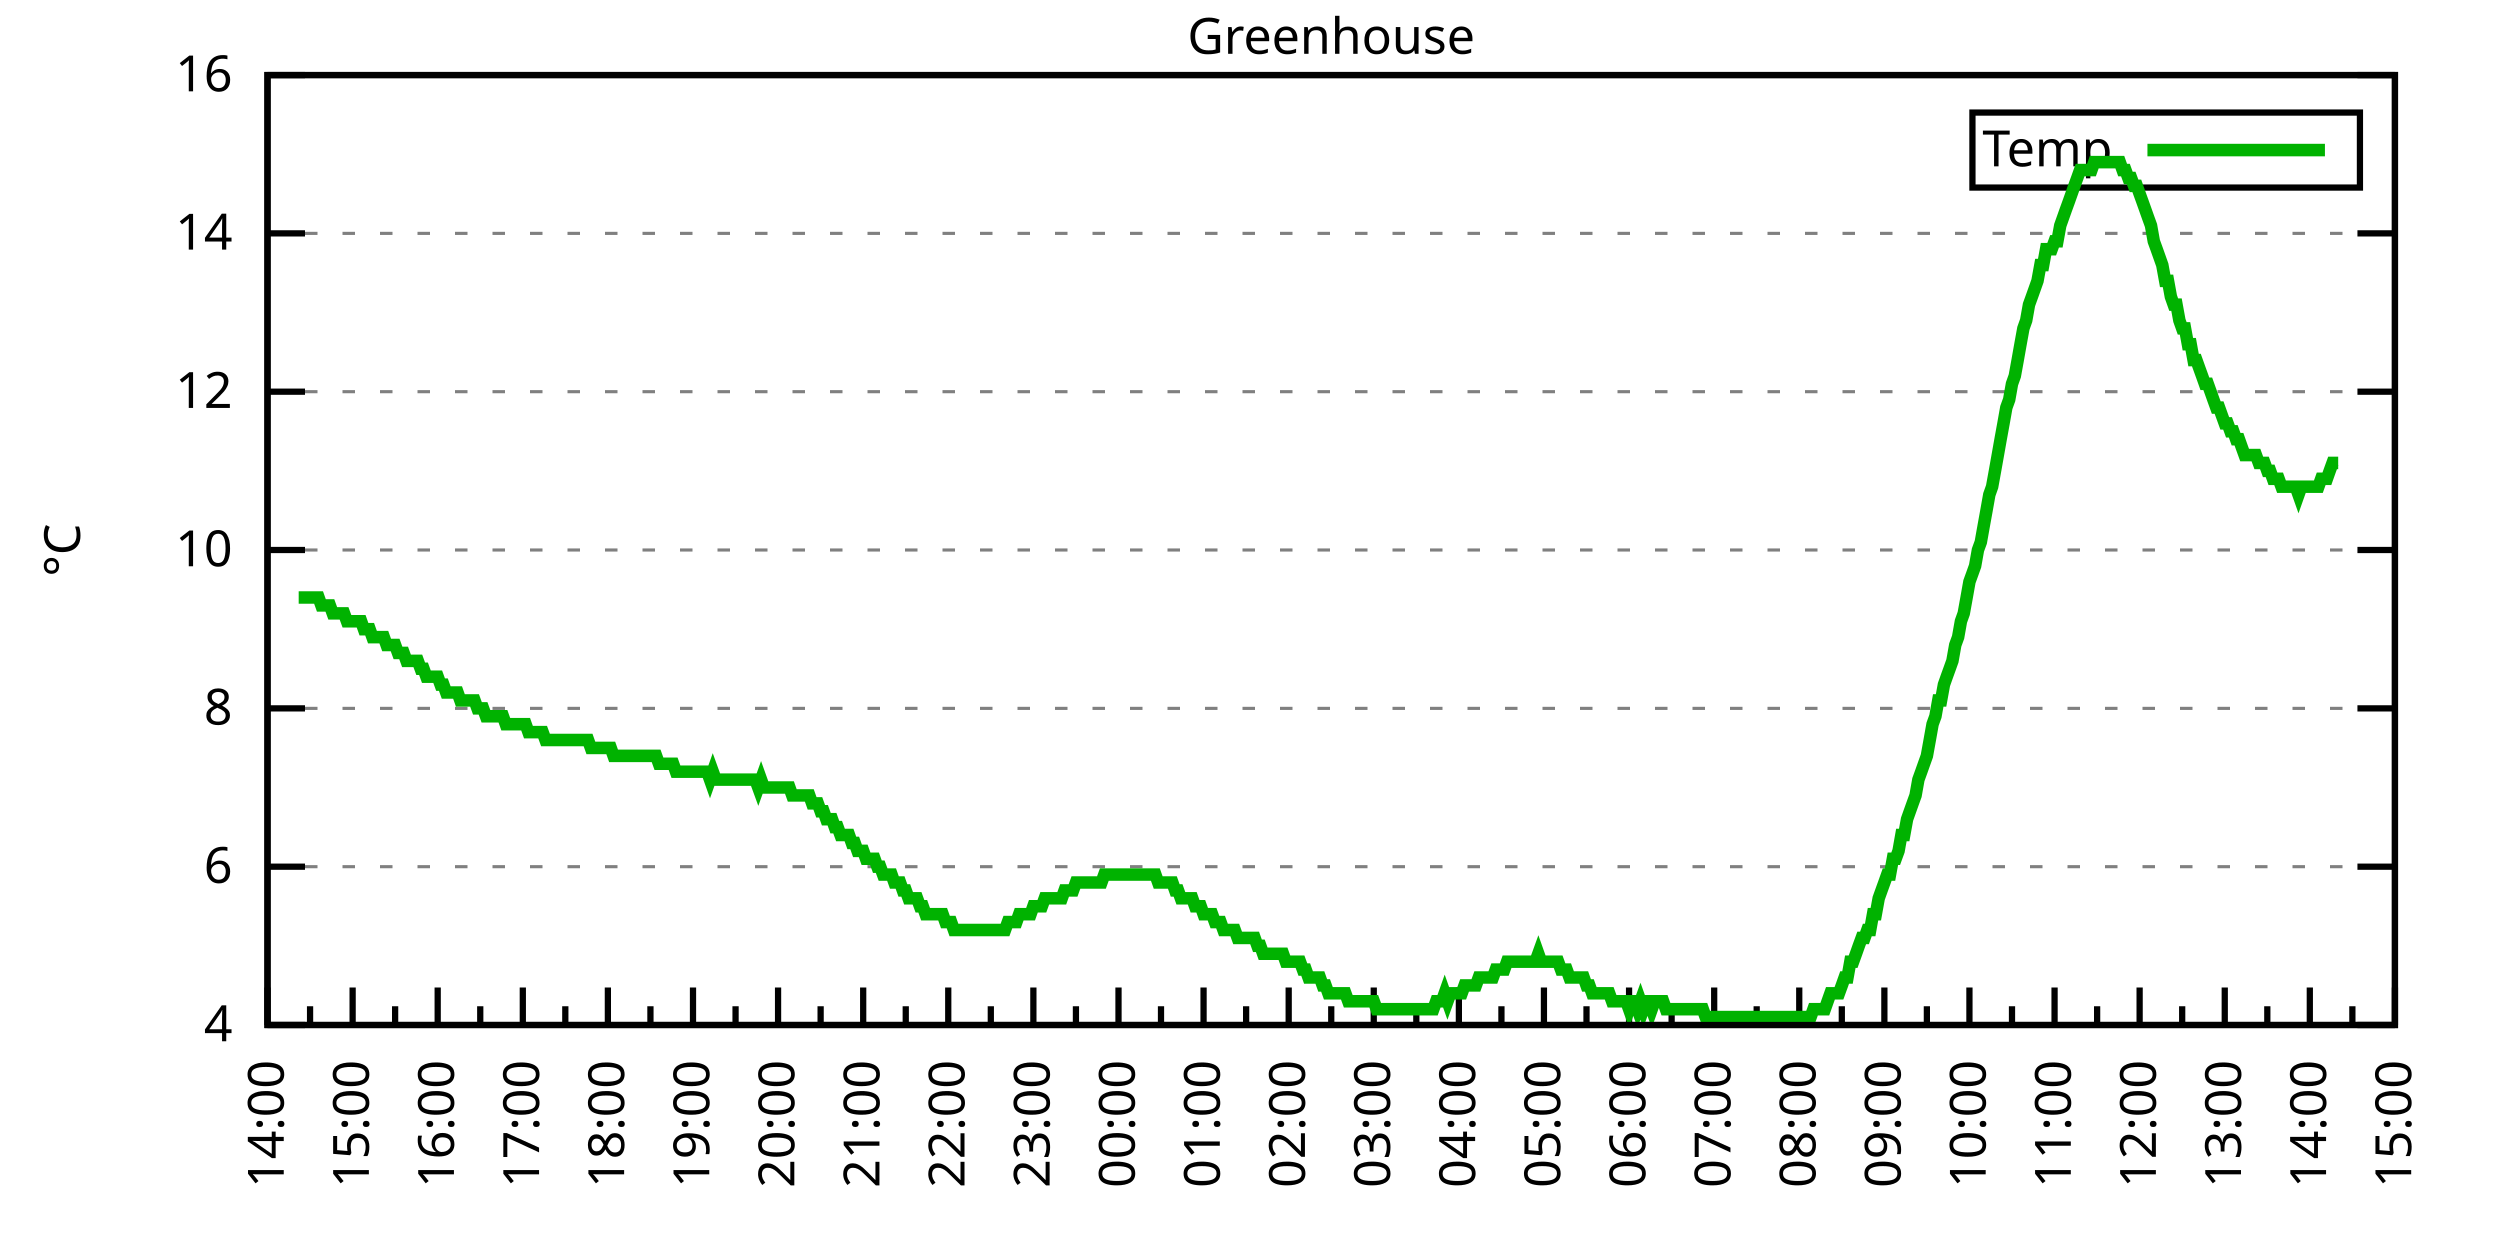
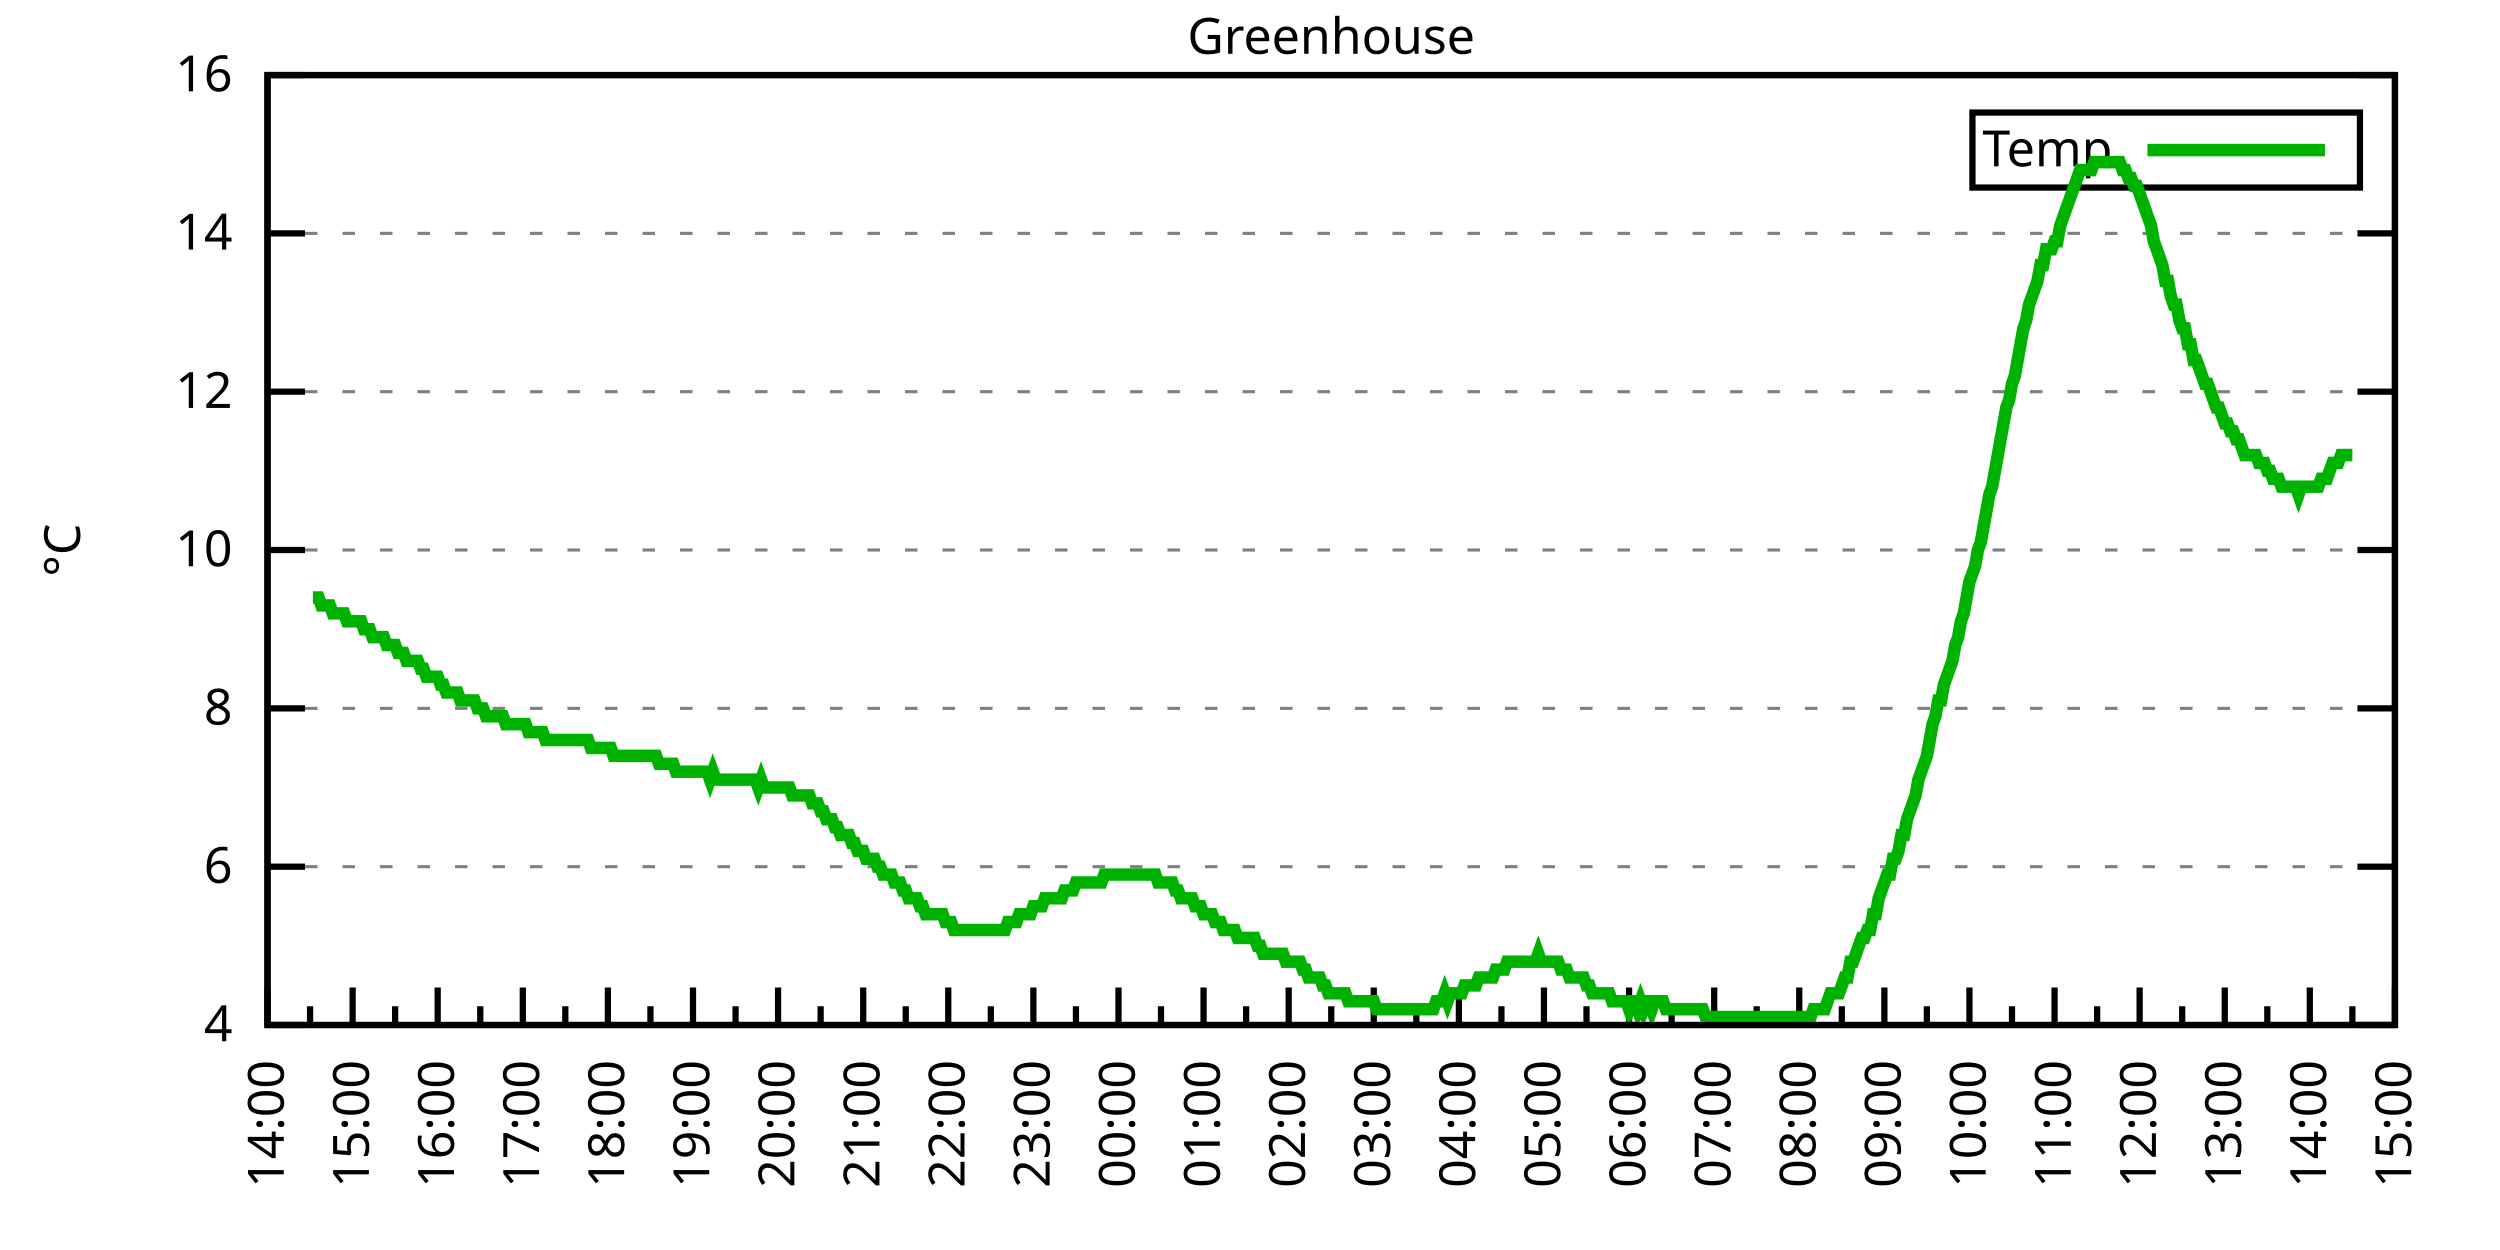
<svg xmlns="http://www.w3.org/2000/svg" xmlns:xlink="http://www.w3.org/1999/xlink" width="400" height="200" viewBox="0 0 400 200">
  <g id="gnuplot_canvas">
    <rect x="0" y="0" width="400" height="200" fill="none" />
    <defs>
      <circle id="gpDot" r="0.5" stroke-width="0.5" stroke="currentColor" />
      <path id="gpPt0" stroke-width="0.333" stroke="currentColor" d="M-1,0 h2 M0,-1 v2" />
      <path id="gpPt1" stroke-width="0.333" stroke="currentColor" d="M-1,-1 L1,1 M1,-1 L-1,1" />
      <path id="gpPt2" stroke-width="0.333" stroke="currentColor" d="M-1,0 L1,0 M0,-1 L0,1 M-1,-1 L1,1 M-1,1 L1,-1" />
      <rect id="gpPt3" stroke-width="0.333" stroke="currentColor" x="-1" y="-1" width="2" height="2" />
      <rect id="gpPt4" stroke-width="0.333" stroke="currentColor" fill="currentColor" x="-1" y="-1" width="2" height="2" />
      <circle id="gpPt5" stroke-width="0.333" stroke="currentColor" cx="0" cy="0" r="1" />
      <use xlink:href="#gpPt5" id="gpPt6" fill="currentColor" stroke="none" />
      <path id="gpPt7" stroke-width="0.333" stroke="currentColor" d="M0,-1.33 L-1.33,0.67 L1.33,0.67 z" />
      <use xlink:href="#gpPt7" id="gpPt8" fill="currentColor" stroke="none" />
      <use xlink:href="#gpPt7" id="gpPt9" stroke="currentColor" transform="rotate(180)" />
      <use xlink:href="#gpPt9" id="gpPt10" fill="currentColor" stroke="none" />
      <use xlink:href="#gpPt3" id="gpPt11" stroke="currentColor" transform="rotate(45)" />
      <use xlink:href="#gpPt11" id="gpPt12" fill="currentColor" stroke="none" />
      <path id="gpPt13" stroke-width="0.333" stroke="currentColor" d="M0,1.330 L1.265,0.411 L0.782,-1.067 L-0.782,-1.076 L-1.265,0.411 z" />
      <use xlink:href="#gpPt13" id="gpPt14" fill="currentColor" stroke="none" />
      <filter id="textbox" filterUnits="objectBoundingBox" x="0" y="0" height="1" width="1">
        <feFlood flood-color="white" flood-opacity="1" result="bgnd" />
        <feComposite in="SourceGraphic" in2="bgnd" operator="atop" />
      </filter>
      <filter id="greybox" filterUnits="objectBoundingBox" x="0" y="0" height="1" width="1">
        <feFlood flood-color="lightgrey" flood-opacity="1" result="grey" />
        <feComposite in="SourceGraphic" in2="grey" operator="atop" />
      </filter>
    </defs>
    <g fill="none" color="white" stroke="currentColor" stroke-width="1.00" stroke-linecap="butt" stroke-linejoin="miter">
</g>
    <g fill="none" color="black" stroke="currentColor" stroke-width="1.00" stroke-linecap="butt" stroke-linejoin="miter">
      <g stroke="none" shape-rendering="crispEdges">
        <polygon fill="rgb(255, 255, 255)" points="42.80,164.00 383.18,164.00 383.18,12.02 42.80,12.02 " />
      </g>
    </g>
    <g fill="none" color="black" stroke="currentColor" stroke-width="1.00" stroke-linecap="butt" stroke-linejoin="miter">
</g>
    <g fill="none" color="black" stroke="black" stroke-width="0.50" stroke-linecap="butt" stroke-linejoin="miter">
</g>
    <g fill="none" color="gray" stroke="currentColor" stroke-width="0.50" stroke-linecap="butt" stroke-linejoin="miter">
      <path stroke="gray" stroke-dasharray="2,4" class="gridline" d="M42.80,164.00 L383.19,164.00  " />
    </g>
    <g fill="none" color="gray" stroke="gray" stroke-width="1.00" stroke-linecap="butt" stroke-linejoin="miter">
</g>
    <g fill="none" color="black" stroke="currentColor" stroke-width="1.00" stroke-linecap="butt" stroke-linejoin="miter">
      <path stroke="black" d="M42.80,164.00 L48.80,164.00 M383.19,164.00 L377.19,164.00  " />
      <g transform="translate(37.20,166.60)" stroke="none" fill="black" font-family="Sans" font-size="8.00" text-anchor="end">
        <text>
          <tspan font-family="Sans"> 4</tspan>
        </text>
      </g>
    </g>
    <g fill="none" color="black" stroke="currentColor" stroke-width="1.00" stroke-linecap="butt" stroke-linejoin="miter">
</g>
    <g fill="none" color="black" stroke="black" stroke-width="0.50" stroke-linecap="butt" stroke-linejoin="miter">
</g>
    <g fill="none" color="gray" stroke="currentColor" stroke-width="0.50" stroke-linecap="butt" stroke-linejoin="miter">
      <path stroke="gray" stroke-dasharray="2,4" class="gridline" d="M42.80,138.67 L383.19,138.67  " />
    </g>
    <g fill="none" color="gray" stroke="gray" stroke-width="1.00" stroke-linecap="butt" stroke-linejoin="miter">
</g>
    <g fill="none" color="black" stroke="currentColor" stroke-width="1.00" stroke-linecap="butt" stroke-linejoin="miter">
      <path stroke="black" d="M42.80,138.67 L48.80,138.67 M383.19,138.67 L377.19,138.67  " />
      <g transform="translate(37.20,141.27)" stroke="none" fill="black" font-family="Sans" font-size="8.00" text-anchor="end">
        <text>
          <tspan font-family="Sans"> 6</tspan>
        </text>
      </g>
    </g>
    <g fill="none" color="black" stroke="currentColor" stroke-width="1.00" stroke-linecap="butt" stroke-linejoin="miter">
</g>
    <g fill="none" color="black" stroke="black" stroke-width="0.50" stroke-linecap="butt" stroke-linejoin="miter">
</g>
    <g fill="none" color="gray" stroke="currentColor" stroke-width="0.50" stroke-linecap="butt" stroke-linejoin="miter">
      <path stroke="gray" stroke-dasharray="2,4" class="gridline" d="M42.80,113.34 L383.19,113.34  " />
    </g>
    <g fill="none" color="gray" stroke="gray" stroke-width="1.00" stroke-linecap="butt" stroke-linejoin="miter">
</g>
    <g fill="none" color="black" stroke="currentColor" stroke-width="1.00" stroke-linecap="butt" stroke-linejoin="miter">
      <path stroke="black" d="M42.80,113.34 L48.80,113.34 M383.19,113.34 L377.19,113.34  " />
      <g transform="translate(37.20,115.94)" stroke="none" fill="black" font-family="Sans" font-size="8.00" text-anchor="end">
        <text>
          <tspan font-family="Sans"> 8</tspan>
        </text>
      </g>
    </g>
    <g fill="none" color="black" stroke="currentColor" stroke-width="1.00" stroke-linecap="butt" stroke-linejoin="miter">
</g>
    <g fill="none" color="black" stroke="black" stroke-width="0.50" stroke-linecap="butt" stroke-linejoin="miter">
</g>
    <g fill="none" color="gray" stroke="currentColor" stroke-width="0.50" stroke-linecap="butt" stroke-linejoin="miter">
      <path stroke="gray" stroke-dasharray="2,4" class="gridline" d="M42.80,88.00 L383.19,88.00  " />
    </g>
    <g fill="none" color="gray" stroke="gray" stroke-width="1.00" stroke-linecap="butt" stroke-linejoin="miter">
</g>
    <g fill="none" color="black" stroke="currentColor" stroke-width="1.00" stroke-linecap="butt" stroke-linejoin="miter">
      <path stroke="black" d="M42.80,88.00 L48.80,88.00 M383.19,88.00 L377.19,88.00  " />
      <g transform="translate(37.20,90.60)" stroke="none" fill="black" font-family="Sans" font-size="8.00" text-anchor="end">
        <text>
          <tspan font-family="Sans"> 10</tspan>
        </text>
      </g>
    </g>
    <g fill="none" color="black" stroke="currentColor" stroke-width="1.00" stroke-linecap="butt" stroke-linejoin="miter">
</g>
    <g fill="none" color="black" stroke="black" stroke-width="0.50" stroke-linecap="butt" stroke-linejoin="miter">
</g>
    <g fill="none" color="gray" stroke="currentColor" stroke-width="0.50" stroke-linecap="butt" stroke-linejoin="miter">
      <path stroke="gray" stroke-dasharray="2,4" class="gridline" d="M42.80,62.67 L383.19,62.67  " />
    </g>
    <g fill="none" color="gray" stroke="gray" stroke-width="1.00" stroke-linecap="butt" stroke-linejoin="miter">
</g>
    <g fill="none" color="black" stroke="currentColor" stroke-width="1.00" stroke-linecap="butt" stroke-linejoin="miter">
      <path stroke="black" d="M42.80,62.67 L48.80,62.67 M383.19,62.67 L377.19,62.67  " />
      <g transform="translate(37.20,65.27)" stroke="none" fill="black" font-family="Sans" font-size="8.00" text-anchor="end">
        <text>
          <tspan font-family="Sans"> 12</tspan>
        </text>
      </g>
    </g>
    <g fill="none" color="black" stroke="currentColor" stroke-width="1.00" stroke-linecap="butt" stroke-linejoin="miter">
</g>
    <g fill="none" color="black" stroke="black" stroke-width="0.50" stroke-linecap="butt" stroke-linejoin="miter">
</g>
    <g fill="none" color="gray" stroke="currentColor" stroke-width="0.50" stroke-linecap="butt" stroke-linejoin="miter">
      <path stroke="gray" stroke-dasharray="2,4" class="gridline" d="M42.80,37.34 L383.19,37.34  " />
    </g>
    <g fill="none" color="gray" stroke="gray" stroke-width="1.00" stroke-linecap="butt" stroke-linejoin="miter">
</g>
    <g fill="none" color="black" stroke="currentColor" stroke-width="1.00" stroke-linecap="butt" stroke-linejoin="miter">
      <path stroke="black" d="M42.80,37.34 L48.80,37.34 M383.19,37.34 L377.19,37.34  " />
      <g transform="translate(37.20,39.94)" stroke="none" fill="black" font-family="Sans" font-size="8.00" text-anchor="end">
        <text>
          <tspan font-family="Sans"> 14</tspan>
        </text>
      </g>
    </g>
    <g fill="none" color="black" stroke="currentColor" stroke-width="1.00" stroke-linecap="butt" stroke-linejoin="miter">
</g>
    <g fill="none" color="black" stroke="black" stroke-width="0.50" stroke-linecap="butt" stroke-linejoin="miter">
</g>
    <g fill="none" color="gray" stroke="currentColor" stroke-width="0.50" stroke-linecap="butt" stroke-linejoin="miter">
      <path stroke="gray" stroke-dasharray="2,4" class="gridline" d="M42.80,12.01 L383.19,12.01  " />
    </g>
    <g fill="none" color="gray" stroke="gray" stroke-width="1.00" stroke-linecap="butt" stroke-linejoin="miter">
</g>
    <g fill="none" color="black" stroke="currentColor" stroke-width="1.00" stroke-linecap="butt" stroke-linejoin="miter">
      <path stroke="black" d="M42.80,12.01 L48.80,12.01 M383.19,12.01 L377.19,12.01  " />
      <g transform="translate(37.20,14.61)" stroke="none" fill="black" font-family="Sans" font-size="8.00" text-anchor="end">
        <text>
          <tspan font-family="Sans"> 16</tspan>
        </text>
      </g>
    </g>
    <g fill="none" color="black" stroke="currentColor" stroke-width="1.00" stroke-linecap="butt" stroke-linejoin="miter">
      <path stroke="black" d="M42.80,164.00 L42.80,158.00  " />
      <g transform="translate(45.40,169.60) rotate(270)" stroke="none" fill="black" font-family="Sans" font-size="8.00" text-anchor="end">
        <text>
          <tspan font-family="Sans">14:00</tspan>
        </text>
      </g>
    </g>
    <g fill="none" color="black" stroke="currentColor" stroke-width="1.00" stroke-linecap="butt" stroke-linejoin="miter">
      <path stroke="black" d="M49.61,164.00 L49.61,161.00 M56.42,164.00 L56.42,158.00  " />
      <g transform="translate(59.02,169.60) rotate(270)" stroke="none" fill="black" font-family="Sans" font-size="8.00" text-anchor="end">
        <text>
          <tspan font-family="Sans">15:00</tspan>
        </text>
      </g>
    </g>
    <g fill="none" color="black" stroke="currentColor" stroke-width="1.00" stroke-linecap="butt" stroke-linejoin="miter">
      <path stroke="black" d="M63.22,164.00 L63.22,161.00 M70.03,164.00 L70.03,158.00  " />
      <g transform="translate(72.63,169.60) rotate(270)" stroke="none" fill="black" font-family="Sans" font-size="8.00" text-anchor="end">
        <text>
          <tspan font-family="Sans">16:00</tspan>
        </text>
      </g>
    </g>
    <g fill="none" color="black" stroke="currentColor" stroke-width="1.00" stroke-linecap="butt" stroke-linejoin="miter">
      <path stroke="black" d="M76.84,164.00 L76.84,161.00 M83.65,164.00 L83.65,158.00  " />
      <g transform="translate(86.25,169.60) rotate(270)" stroke="none" fill="black" font-family="Sans" font-size="8.00" text-anchor="end">
        <text>
          <tspan font-family="Sans">17:00</tspan>
        </text>
      </g>
    </g>
    <g fill="none" color="black" stroke="currentColor" stroke-width="1.00" stroke-linecap="butt" stroke-linejoin="miter">
      <path stroke="black" d="M90.45,164.00 L90.45,161.00 M97.26,164.00 L97.26,158.00  " />
      <g transform="translate(99.86,169.60) rotate(270)" stroke="none" fill="black" font-family="Sans" font-size="8.00" text-anchor="end">
        <text>
          <tspan font-family="Sans">18:00</tspan>
        </text>
      </g>
    </g>
    <g fill="none" color="black" stroke="currentColor" stroke-width="1.00" stroke-linecap="butt" stroke-linejoin="miter">
      <path stroke="black" d="M104.07,164.00 L104.07,161.00 M110.88,164.00 L110.88,158.00  " />
      <g transform="translate(113.48,169.60) rotate(270)" stroke="none" fill="black" font-family="Sans" font-size="8.00" text-anchor="end">
        <text>
          <tspan font-family="Sans">19:00</tspan>
        </text>
      </g>
    </g>
    <g fill="none" color="black" stroke="currentColor" stroke-width="1.00" stroke-linecap="butt" stroke-linejoin="miter">
      <path stroke="black" d="M117.69,164.00 L117.69,161.00 M124.49,164.00 L124.49,158.00  " />
      <g transform="translate(127.09,169.60) rotate(270)" stroke="none" fill="black" font-family="Sans" font-size="8.00" text-anchor="end">
        <text>
          <tspan font-family="Sans">20:00</tspan>
        </text>
      </g>
    </g>
    <g fill="none" color="black" stroke="currentColor" stroke-width="1.00" stroke-linecap="butt" stroke-linejoin="miter">
      <path stroke="black" d="M131.30,164.00 L131.30,161.00 M138.11,164.00 L138.11,158.00  " />
      <g transform="translate(140.71,169.60) rotate(270)" stroke="none" fill="black" font-family="Sans" font-size="8.00" text-anchor="end">
        <text>
          <tspan font-family="Sans">21:00</tspan>
        </text>
      </g>
    </g>
    <g fill="none" color="black" stroke="currentColor" stroke-width="1.00" stroke-linecap="butt" stroke-linejoin="miter">
      <path stroke="black" d="M144.92,164.00 L144.92,161.00 M151.72,164.00 L151.72,158.00  " />
      <g transform="translate(154.32,169.60) rotate(270)" stroke="none" fill="black" font-family="Sans" font-size="8.00" text-anchor="end">
        <text>
          <tspan font-family="Sans">22:00</tspan>
        </text>
      </g>
    </g>
    <g fill="none" color="black" stroke="currentColor" stroke-width="1.00" stroke-linecap="butt" stroke-linejoin="miter">
      <path stroke="black" d="M158.53,164.00 L158.53,161.00 M165.34,164.00 L165.34,158.00  " />
      <g transform="translate(167.94,169.60) rotate(270)" stroke="none" fill="black" font-family="Sans" font-size="8.00" text-anchor="end">
        <text>
          <tspan font-family="Sans">23:00</tspan>
        </text>
      </g>
    </g>
    <g fill="none" color="black" stroke="currentColor" stroke-width="1.00" stroke-linecap="butt" stroke-linejoin="miter">
      <path stroke="black" d="M172.15,164.00 L172.15,161.00 M178.96,164.00 L178.96,158.00  " />
      <g transform="translate(181.56,169.60) rotate(270)" stroke="none" fill="black" font-family="Sans" font-size="8.00" text-anchor="end">
        <text>
          <tspan font-family="Sans">00:00</tspan>
        </text>
      </g>
    </g>
    <g fill="none" color="black" stroke="currentColor" stroke-width="1.00" stroke-linecap="butt" stroke-linejoin="miter">
      <path stroke="black" d="M185.76,164.00 L185.76,161.00 M192.57,164.00 L192.57,158.00  " />
      <g transform="translate(195.17,169.60) rotate(270)" stroke="none" fill="black" font-family="Sans" font-size="8.00" text-anchor="end">
        <text>
          <tspan font-family="Sans">01:00</tspan>
        </text>
      </g>
    </g>
    <g fill="none" color="black" stroke="currentColor" stroke-width="1.00" stroke-linecap="butt" stroke-linejoin="miter">
      <path stroke="black" d="M199.38,164.00 L199.38,161.00 M206.19,164.00 L206.19,158.00  " />
      <g transform="translate(208.79,169.60) rotate(270)" stroke="none" fill="black" font-family="Sans" font-size="8.00" text-anchor="end">
        <text>
          <tspan font-family="Sans">02:00</tspan>
        </text>
      </g>
    </g>
    <g fill="none" color="black" stroke="currentColor" stroke-width="1.00" stroke-linecap="butt" stroke-linejoin="miter">
      <path stroke="black" d="M213.00,164.00 L213.00,161.00 M219.80,164.00 L219.80,158.00  " />
      <g transform="translate(222.40,169.60) rotate(270)" stroke="none" fill="black" font-family="Sans" font-size="8.00" text-anchor="end">
        <text>
          <tspan font-family="Sans">03:00</tspan>
        </text>
      </g>
    </g>
    <g fill="none" color="black" stroke="currentColor" stroke-width="1.00" stroke-linecap="butt" stroke-linejoin="miter">
      <path stroke="black" d="M226.61,164.00 L226.61,161.00 M233.42,164.00 L233.42,158.00  " />
      <g transform="translate(236.02,169.60) rotate(270)" stroke="none" fill="black" font-family="Sans" font-size="8.00" text-anchor="end">
        <text>
          <tspan font-family="Sans">04:00</tspan>
        </text>
      </g>
    </g>
    <g fill="none" color="black" stroke="currentColor" stroke-width="1.00" stroke-linecap="butt" stroke-linejoin="miter">
      <path stroke="black" d="M240.23,164.00 L240.23,161.00 M247.03,164.00 L247.03,158.00  " />
      <g transform="translate(249.63,169.60) rotate(270)" stroke="none" fill="black" font-family="Sans" font-size="8.00" text-anchor="end">
        <text>
          <tspan font-family="Sans">05:00</tspan>
        </text>
      </g>
    </g>
    <g fill="none" color="black" stroke="currentColor" stroke-width="1.00" stroke-linecap="butt" stroke-linejoin="miter">
      <path stroke="black" d="M253.84,164.00 L253.84,161.00 M260.65,164.00 L260.65,158.00  " />
      <g transform="translate(263.25,169.60) rotate(270)" stroke="none" fill="black" font-family="Sans" font-size="8.00" text-anchor="end">
        <text>
          <tspan font-family="Sans">06:00</tspan>
        </text>
      </g>
    </g>
    <g fill="none" color="black" stroke="currentColor" stroke-width="1.00" stroke-linecap="butt" stroke-linejoin="miter">
      <path stroke="black" d="M267.46,164.00 L267.46,161.00 M274.27,164.00 L274.27,158.00  " />
      <g transform="translate(276.87,169.60) rotate(270)" stroke="none" fill="black" font-family="Sans" font-size="8.00" text-anchor="end">
        <text>
          <tspan font-family="Sans">07:00</tspan>
        </text>
      </g>
    </g>
    <g fill="none" color="black" stroke="currentColor" stroke-width="1.00" stroke-linecap="butt" stroke-linejoin="miter">
      <path stroke="black" d="M281.07,164.00 L281.07,161.00 M287.88,164.00 L287.88,158.00  " />
      <g transform="translate(290.48,169.60) rotate(270)" stroke="none" fill="black" font-family="Sans" font-size="8.00" text-anchor="end">
        <text>
          <tspan font-family="Sans">08:00</tspan>
        </text>
      </g>
    </g>
    <g fill="none" color="black" stroke="currentColor" stroke-width="1.00" stroke-linecap="butt" stroke-linejoin="miter">
      <path stroke="black" d="M294.69,164.00 L294.69,161.00 M301.50,164.00 L301.50,158.00  " />
      <g transform="translate(304.10,169.60) rotate(270)" stroke="none" fill="black" font-family="Sans" font-size="8.00" text-anchor="end">
        <text>
          <tspan font-family="Sans">09:00</tspan>
        </text>
      </g>
    </g>
    <g fill="none" color="black" stroke="currentColor" stroke-width="1.00" stroke-linecap="butt" stroke-linejoin="miter">
      <path stroke="black" d="M308.30,164.00 L308.30,161.00 M315.11,164.00 L315.11,158.00  " />
      <g transform="translate(317.71,169.60) rotate(270)" stroke="none" fill="black" font-family="Sans" font-size="8.00" text-anchor="end">
        <text>
          <tspan font-family="Sans">10:00</tspan>
        </text>
      </g>
    </g>
    <g fill="none" color="black" stroke="currentColor" stroke-width="1.00" stroke-linecap="butt" stroke-linejoin="miter">
      <path stroke="black" d="M321.92,164.00 L321.92,161.00 M328.73,164.00 L328.73,158.00  " />
      <g transform="translate(331.33,169.60) rotate(270)" stroke="none" fill="black" font-family="Sans" font-size="8.00" text-anchor="end">
        <text>
          <tspan font-family="Sans">11:00</tspan>
        </text>
      </g>
    </g>
    <g fill="none" color="black" stroke="currentColor" stroke-width="1.00" stroke-linecap="butt" stroke-linejoin="miter">
      <path stroke="black" d="M335.54,164.00 L335.54,161.00 M342.34,164.00 L342.34,158.00  " />
      <g transform="translate(344.94,169.60) rotate(270)" stroke="none" fill="black" font-family="Sans" font-size="8.00" text-anchor="end">
        <text>
          <tspan font-family="Sans">12:00</tspan>
        </text>
      </g>
    </g>
    <g fill="none" color="black" stroke="currentColor" stroke-width="1.00" stroke-linecap="butt" stroke-linejoin="miter">
      <path stroke="black" d="M349.15,164.00 L349.15,161.00 M355.96,164.00 L355.96,158.00  " />
      <g transform="translate(358.56,169.60) rotate(270)" stroke="none" fill="black" font-family="Sans" font-size="8.00" text-anchor="end">
        <text>
          <tspan font-family="Sans">13:00</tspan>
        </text>
      </g>
    </g>
    <g fill="none" color="black" stroke="currentColor" stroke-width="1.00" stroke-linecap="butt" stroke-linejoin="miter">
      <path stroke="black" d="M362.77,164.00 L362.77,161.00 M369.57,164.00 L369.57,158.00  " />
      <g transform="translate(372.17,169.60) rotate(270)" stroke="none" fill="black" font-family="Sans" font-size="8.00" text-anchor="end">
        <text>
          <tspan font-family="Sans">14:00</tspan>
        </text>
      </g>
    </g>
    <g fill="none" color="black" stroke="currentColor" stroke-width="1.00" stroke-linecap="butt" stroke-linejoin="miter">
      <path stroke="black" d="M376.38,164.00 L376.38,161.00 M383.19,164.00 L383.19,158.00  " />
      <g transform="translate(385.79,169.60) rotate(270)" stroke="none" fill="black" font-family="Sans" font-size="8.00" text-anchor="end">
        <text>
          <tspan font-family="Sans">15:00</tspan>
        </text>
      </g>
    </g>
    <g fill="none" color="black" stroke="currentColor" stroke-width="1.00" stroke-linecap="butt" stroke-linejoin="miter">
</g>
    <g fill="none" color="black" stroke="currentColor" stroke-width="1.00" stroke-linecap="butt" stroke-linejoin="miter">
      <path stroke="black" d="M42.80,12.01 L42.80,164.00 L383.19,164.00 L383.19,12.01 L42.80,12.01 Z  " />
    </g>
    <g fill="none" color="black" stroke="currentColor" stroke-width="1.00" stroke-linecap="butt" stroke-linejoin="miter">
      <g transform="translate(12.80,88.01) rotate(270)" stroke="none" fill="black" font-family="Sans" font-size="8.00" text-anchor="middle">
        <text>
          <tspan font-family="Sans">°C</tspan>
        </text>
      </g>
    </g>
    <g fill="none" color="black" stroke="currentColor" stroke-width="1.00" stroke-linecap="butt" stroke-linejoin="miter">
</g>
    <g fill="none" color="black" stroke="currentColor" stroke-width="1.00" stroke-linecap="butt" stroke-linejoin="miter">
      <path stroke="black" d="M315.59,30.01 L315.59,18.01 L377.59,18.01 L377.59,30.01 L315.59,30.01 Z  " />
    </g>
    <g id="Greenhouse_plot_1">
      <g fill="none" color="white" stroke="black" stroke-width="2.00" stroke-linecap="butt" stroke-linejoin="miter">
</g>
      <g fill="none" color="black" stroke="currentColor" stroke-width="2.00" stroke-linecap="butt" stroke-linejoin="miter">
        <g transform="translate(337.99,26.61)" stroke="none" fill="black" font-family="Sans" font-size="8.00" text-anchor="end">
          <text>
            <tspan font-family="Sans">Temp</tspan>
          </text>
        </g>
      </g>
      <g fill="none" color="black" stroke="currentColor" stroke-width="2.00" stroke-linecap="butt" stroke-linejoin="miter">
-         <path stroke="rgb(  0, 178,   0)" d="M343.59,24.01 L371.99,24.01 M47.79,95.60 L48.25,95.60 L48.70,95.60 L49.15,95.60 L49.61,95.60 L50.06,95.60   L50.52,95.60 L50.97,95.60 L51.42,96.87 L51.88,96.87 L52.33,96.87 L52.78,96.87 L53.24,98.14 L53.69,98.14   L54.15,98.14 L54.60,98.14 L55.05,98.14 L55.51,99.40 L55.96,99.40 L56.42,99.40 L56.87,99.40 L57.32,99.40   L57.78,99.40 L58.23,100.67 L58.68,100.67 L59.14,100.67 L59.59,101.94 L60.05,101.94 L60.50,101.94 L60.95,101.94   L61.41,101.94 L61.86,103.20 L62.32,103.20 L62.77,103.20 L63.22,103.20 L63.68,104.47 L64.13,104.47 L64.58,104.47   L65.04,105.74 L65.49,105.74 L65.95,105.74 L66.40,105.74 L66.85,105.74 L67.31,107.00 L67.76,107.00 L68.22,108.27   L68.67,108.27 L69.12,108.27 L69.58,108.27 L70.03,108.27 L70.49,109.54 L70.94,109.54 L71.39,110.80 L71.85,110.80   L72.30,110.80 L72.75,110.80 L73.21,110.80 L73.66,112.07 L74.12,112.07 L74.57,112.07 L75.02,112.07 L75.48,112.07   L75.93,112.07 L76.39,113.34 L76.84,113.34 L77.29,113.34 L77.75,114.60 L78.20,114.60 L78.65,114.60 L79.11,114.60   L79.56,114.60 L80.02,114.60 L80.47,114.60 L80.92,115.87 L81.38,115.87 L81.83,115.87 L82.29,115.87 L82.74,115.87   L83.19,115.87 L83.65,115.87 L84.10,115.87 L84.55,117.14 L85.01,117.14 L85.46,117.14 L85.92,117.14 L86.37,117.14   L86.82,117.14 L87.28,118.40 L87.73,118.40 L88.19,118.40 L88.64,118.40 L89.09,118.40 L89.55,118.40 L90.00,118.40   L90.45,118.40 L90.91,118.40 L91.36,118.40 L91.82,118.40 L92.27,118.40 L92.72,118.40 L93.18,118.40 L93.63,118.40   L94.09,118.40 L94.54,119.67 L94.99,119.67 L95.45,119.67 L95.90,119.67 L96.35,119.67 L96.81,119.67 L97.26,119.67   L97.72,119.67 L98.17,120.94 L98.62,120.94 L99.08,120.94 L99.53,120.94 L99.99,120.94 L100.44,120.94 L100.89,120.94   L101.35,120.94 L101.80,120.94 L102.25,120.94 L102.71,120.94 L103.16,120.94 L103.62,120.94 L104.07,120.94 L104.52,120.94   L104.98,120.94 L105.43,122.20 L105.89,122.20 L106.34,122.20 L106.79,122.20 L107.25,122.20 L107.70,122.20 L108.15,123.47   L108.61,123.47 L109.06,123.47 L109.52,123.47 L109.97,123.47 L110.42,123.47 L110.88,123.47 L111.33,123.47 L111.79,123.47   L112.24,123.47 L112.69,123.47 L113.15,123.47 L113.60,124.74 L114.05,123.47 L114.51,124.74 L114.96,124.74 L115.42,124.74   L115.87,124.74 L116.32,124.74 L116.78,124.74 L117.23,124.74 L117.69,124.74 L118.14,124.74 L118.59,124.74 L119.05,124.74   L119.50,124.74 L119.96,124.74 L120.41,124.74 L120.86,124.74 L121.32,126.00 L121.77,124.74 L122.22,126.00 L122.68,126.00   L123.13,126.00 L123.59,126.00 L124.04,126.00 L124.49,126.00 L124.95,126.00 L125.40,126.00 L125.86,126.00 L126.31,126.00   L126.76,127.27 L127.22,127.27 L127.67,127.27 L128.12,127.27 L128.58,127.27 L129.03,127.27 L129.49,127.27 L129.94,128.54   L130.39,128.54 L130.85,128.54 L131.30,129.80 L131.76,129.80 L132.21,131.07 L132.66,131.07 L133.12,131.07 L133.57,132.34   L134.02,132.34 L134.48,133.60 L134.93,133.60 L135.39,133.60 L135.84,133.60 L136.29,134.87 L136.75,134.87 L137.20,136.14   L137.66,136.14 L138.11,136.14 L138.56,137.40 L139.02,137.40 L139.47,137.40 L139.92,137.40 L140.38,138.67 L140.83,138.67   L141.29,139.93 L141.74,139.93 L142.19,139.93 L142.65,139.93 L143.10,141.20 L143.56,141.20 L144.01,141.20 L144.46,142.47   L144.92,142.47 L145.37,143.73 L145.82,143.73 L146.28,143.73 L146.73,143.73 L147.19,145.00 L147.64,145.00 L148.09,146.27   L148.55,146.27 L149.00,146.27 L149.46,146.27 L149.91,146.27 L150.36,146.27 L150.82,146.27 L151.27,147.53 L151.72,147.53   L152.18,147.53 L152.63,148.80 L153.09,148.80 L153.54,148.80 L153.99,148.80 L154.45,148.80 L154.90,148.80 L155.36,148.80   L155.81,148.80 L156.26,148.80 L156.72,148.80 L157.17,148.80 L157.62,148.80 L158.08,148.80 L158.53,148.80 L158.99,148.80   L159.44,148.80 L159.89,148.80 L160.35,148.80 L160.80,148.80 L161.26,147.53 L161.71,147.53 L162.16,147.53 L162.62,147.53   L163.07,146.27 L163.52,146.27 L163.98,146.27 L164.43,146.27 L164.89,146.27 L165.34,145.00 L165.79,145.00 L166.25,145.00   L166.70,145.00 L167.16,143.73 L167.61,143.73 L168.06,143.73 L168.52,143.73 L168.97,143.73 L169.43,143.73 L169.88,143.73   L170.33,142.47 L170.79,142.47 L171.24,142.47 L171.69,142.47 L172.15,141.20 L172.60,141.20 L173.06,141.20 L173.51,141.20   L173.96,141.20 L174.42,141.20 L174.87,141.20 L175.33,141.20 L175.78,141.20 L176.23,141.20 L176.69,139.93 L177.14,139.93   L177.59,139.93 L178.05,139.93 L178.50,139.93 L178.96,139.93 L179.41,139.93 L179.86,139.93 L180.32,139.93 L180.77,139.93   L181.23,139.93 L181.68,139.93 L182.13,139.93 L182.59,139.93 L183.04,139.93 L183.49,139.93 L183.95,139.93 L184.40,139.93   L184.86,139.93 L185.31,141.20 L185.76,141.20 L186.22,141.20 L186.67,141.20 L187.13,141.20 L187.58,141.20 L188.03,142.47   L188.49,142.47 L188.94,143.73 L189.39,143.73 L189.85,143.73 L190.30,143.73 L190.76,143.73 L191.21,145.00 L191.66,145.00   L192.12,145.00 L192.57,146.27 L193.03,146.27 L193.48,146.27 L193.93,146.27 L194.39,147.53 L194.84,147.53 L195.29,147.53   L195.75,148.80 L196.20,148.80 L196.66,148.80 L197.11,148.80 L197.56,148.80 L198.02,150.07 L198.47,150.07 L198.93,150.07   L199.38,150.07 L199.83,150.07 L200.29,150.07 L200.74,150.07 L201.19,151.33 L201.65,151.33 L202.10,152.60 L202.56,152.60   L203.01,152.60 L203.46,152.60 L203.92,152.60 L204.37,152.60 L204.83,152.60 L205.28,152.60 L205.73,153.87 L206.19,153.87   L206.64,153.87 L207.09,153.87 L207.55,153.87 L208.00,153.87 L208.46,155.13 L208.91,155.13 L209.36,156.40 L209.82,156.40   L210.27,156.40 L210.73,156.40 L211.18,156.40 L211.63,157.67 L212.09,157.67 L212.54,158.93 L213.00,158.93 L213.45,158.93   L213.90,158.93 L214.36,158.93 L214.81,158.93 L215.26,158.93 L215.72,160.20 L216.17,160.20 L216.63,160.20 L217.08,160.20   L217.53,160.20 L217.99,160.20 L218.44,160.20 L218.90,160.20 L219.35,160.20 L219.80,160.20 L220.26,161.47 L220.71,161.47   L221.16,161.47 L221.62,161.47 L222.07,161.47 L222.53,161.47 L222.98,161.47 L223.43,161.47 L223.89,161.47 L224.34,161.47   L224.80,161.47 L225.25,161.47 L225.70,161.47 L226.16,161.47 L226.61,161.47 L227.06,161.47 L227.52,161.47 L227.97,161.47   L228.43,161.47 L228.88,161.47 L229.33,161.47 L229.79,160.20 L230.24,160.20 L230.70,160.20 L231.15,158.93 L231.60,160.20   L232.06,158.93 L232.51,158.93 L232.96,158.93 L233.42,158.93 L233.87,158.93 L234.33,157.67 L234.78,157.67 L235.23,157.67   L235.69,157.67 L236.14,157.67 L236.60,156.40 L237.05,156.40 L237.50,156.40 L237.96,156.40 L238.41,156.40 L238.86,156.40   L239.32,155.13 L239.77,155.13 L240.23,155.13 L240.68,155.13 L241.13,153.87 L241.59,153.87 L242.04,153.87 L242.50,153.87   L242.95,153.87 L243.40,153.87 L243.86,153.87 L244.31,153.87 L244.76,153.87 L245.22,153.87 L245.67,153.87 L246.13,152.60   L246.58,153.87 L247.03,153.87 L247.49,153.87 L247.94,153.87 L248.40,153.87 L248.85,153.87 L249.30,153.87 L249.76,155.13   L250.21,155.13 L250.66,155.13 L251.12,156.40 L251.57,156.40 L252.03,156.40 L252.48,156.40 L252.93,156.40 L253.39,156.40   L253.84,157.67 L254.30,157.67 L254.75,158.93 L255.20,158.93 L255.66,158.93 L256.11,158.93 L256.56,158.93 L257.02,158.93   L257.47,158.93 L257.93,160.20 L258.38,160.20 L258.83,160.20 L259.29,160.20 L259.74,160.20 L260.20,160.20 L260.65,161.47   L261.10,160.20 L261.56,160.20 L262.01,161.47 L262.47,160.20 L262.92,161.47 L263.37,160.20 L263.83,160.20 L264.28,161.47   L264.73,160.20 L265.19,160.20 L265.64,160.20 L266.10,160.20 L266.55,161.47 L267.00,161.47 L267.46,161.47 L267.91,161.47   L268.37,161.47 L268.82,161.47 L269.27,161.47 L269.73,161.47 L270.18,161.47 L270.63,161.47 L271.09,161.47 L271.54,161.47   L272.00,161.47 L272.45,161.47 L272.90,162.73 L273.36,162.73 L273.81,162.73 L274.27,162.73 L274.72,162.73 L275.17,162.73   L275.63,162.73 L276.08,162.73 L276.53,162.73 L276.99,162.73 L277.44,162.73 L277.90,162.73 L278.35,162.73 L278.80,162.73   L279.26,162.73 L279.71,162.73 L280.17,162.73 L280.62,162.73 L281.07,162.73 L281.53,162.73 L281.98,162.73 L282.43,162.73   L282.89,162.73 L283.34,162.73 L283.80,162.73 L284.25,162.73 L284.70,162.73 L285.16,162.73 L285.61,162.73 L286.07,162.73   L286.52,162.73 L286.97,162.73 L287.43,162.73 L287.88,162.73 L288.33,162.73 L288.79,162.73 L289.24,162.73 L289.70,162.73   L290.15,161.47 L290.60,161.47 L291.06,161.47 L291.51,161.47 L291.97,161.47 L292.42,160.20 L292.87,158.93 L293.33,158.93   L293.78,158.93 L294.23,158.93 L294.69,157.67 L295.14,156.40 L295.60,156.40 L296.05,153.87 L296.50,153.87 L296.96,152.60   L297.41,151.33 L297.87,150.07 L298.32,150.07 L298.77,148.80 L299.23,148.80 L299.68,146.27 L300.13,146.27 L300.59,143.73   L301.04,142.47 L301.50,141.20 L301.95,139.93 L302.40,139.93 L302.86,137.40 L303.31,137.40 L303.77,136.14 L304.22,133.60   L304.67,133.60 L305.13,131.07 L305.58,129.80 L306.03,128.54 L306.49,127.27 L306.94,124.74 L307.40,123.47 L307.85,122.20   L308.30,120.94 L308.76,118.40 L309.21,115.87 L309.67,114.60 L310.12,112.07 L310.57,112.07 L311.03,109.54 L311.48,108.27   L311.94,107.00 L312.39,105.74 L312.84,103.20 L313.30,101.94 L313.75,99.40 L314.20,98.14 L314.66,95.60 L315.11,93.07   L315.57,91.80 L316.02,90.54 L316.47,88.00 L316.93,86.74 L317.38,84.21 L317.84,81.67 L318.29,79.14 L318.74,77.87   L319.20,75.34 L319.65,72.81 L320.10,70.27 L320.56,67.74 L321.01,65.21 L321.47,63.94 L321.92,61.41 L322.37,60.14   L322.83,57.61 L323.28,55.07 L323.74,52.54 L324.19,51.27 L324.64,48.74 L325.10,47.47 L325.55,46.21 L326.00,44.94   L326.46,42.41 L326.91,42.41 L327.37,39.87 L327.82,39.87 L328.27,39.87 L328.73,38.61 L329.18,38.61 L329.64,36.08   L330.09,34.81 L330.54,33.54 L331.00,32.28 L331.45,31.01 L331.90,29.74 L332.36,28.48 L332.81,27.21 L333.27,27.21   L333.72,27.21 L334.17,27.21 L334.63,27.21 L335.08,25.94 L335.54,25.94 L335.99,25.94 L336.44,25.94 L336.90,25.94   L337.35,25.94 L337.80,25.94 L338.26,25.94 L338.71,25.94 L339.17,25.94 L339.62,27.21 L340.07,27.21 L340.53,28.48   L340.98,28.48 L341.44,29.74 L341.89,29.74 L342.34,31.01 L342.80,32.28 L343.25,33.54 L343.70,34.81 L344.16,36.08   L344.61,38.61 L345.07,39.87 L345.52,41.14 L345.97,42.41 L346.43,44.94 L346.88,44.94 L347.34,47.47 L347.79,48.74   L348.24,48.74 L348.70,51.27 L349.15,52.54 L349.60,52.54 L350.06,55.07 L350.51,55.07 L350.97,57.61 L351.42,57.61   L351.87,58.87 L352.33,60.14 L352.78,61.41 L353.24,61.41 L353.69,62.67 L354.14,63.94 L354.60,65.21 L355.05,65.21   L355.50,66.47 L355.96,67.74 L356.41,67.74 L356.87,69.01 L357.32,69.01 L357.77,70.27 L358.23,70.27 L358.68,71.54   L359.14,72.81 L359.59,72.81 L360.04,72.81 L360.50,72.81 L360.95,72.81 L361.41,74.07 L361.86,74.07 L362.31,74.07   L362.77,75.34 L363.22,75.34 L363.67,76.61 L364.13,76.61 L364.58,76.61 L365.04,77.87 L365.49,77.87 L365.94,77.87   L366.40,77.87 L366.85,77.87 L367.31,77.87 L367.76,79.14 L368.21,77.87 L368.67,77.87 L369.12,77.87 L369.57,77.87   L370.03,77.87 L370.48,77.87 L370.94,77.87 L371.39,76.61 L371.84,76.61 L372.30,76.61 L372.75,75.34 L373.21,74.07   L373.66,74.07 L374.11,74.07  " />
+         <path stroke="rgb(  0, 178,   0)" d="M343.59,24.01 L371.99,24.01 M50.06,95.60 L50.52,95.60 L50.97,95.60 L51.42,96.87 L51.88,96.87 L52.33,96.87   L52.78,96.87 L53.24,98.14 L53.69,98.14 L54.15,98.14 L54.60,98.14 L55.05,98.14 L55.51,99.40 L55.96,99.40   L56.42,99.40 L56.87,99.40 L57.32,99.40 L57.78,99.40 L58.23,100.67 L58.68,100.67 L59.14,100.67 L59.59,101.94   L60.05,101.94 L60.50,101.94 L60.95,101.94 L61.41,101.94 L61.86,103.20 L62.32,103.20 L62.77,103.20 L63.22,103.20   L63.68,104.47 L64.13,104.47 L64.58,104.47 L65.04,105.74 L65.49,105.74 L65.95,105.74 L66.40,105.74 L66.85,105.74   L67.31,107.00 L67.76,107.00 L68.22,108.27 L68.67,108.27 L69.12,108.27 L69.58,108.27 L70.03,108.27 L70.49,109.54   L70.94,109.54 L71.39,110.80 L71.85,110.80 L72.30,110.80 L72.75,110.80 L73.21,110.80 L73.66,112.07 L74.12,112.07   L74.57,112.07 L75.02,112.07 L75.48,112.07 L75.93,112.07 L76.39,113.34 L76.84,113.34 L77.29,113.34 L77.75,114.60   L78.20,114.60 L78.65,114.60 L79.11,114.60 L79.56,114.60 L80.02,114.60 L80.47,114.60 L80.92,115.87 L81.38,115.87   L81.83,115.87 L82.29,115.87 L82.74,115.87 L83.19,115.87 L83.65,115.87 L84.10,115.87 L84.55,117.14 L85.01,117.14   L85.46,117.14 L85.92,117.14 L86.37,117.14 L86.82,117.14 L87.28,118.40 L87.73,118.40 L88.19,118.40 L88.64,118.40   L89.09,118.40 L89.55,118.40 L90.00,118.40 L90.45,118.40 L90.91,118.40 L91.36,118.40 L91.82,118.40 L92.27,118.40   L92.72,118.40 L93.18,118.40 L93.63,118.40 L94.09,118.40 L94.54,119.67 L94.99,119.67 L95.45,119.67 L95.90,119.67   L96.35,119.67 L96.81,119.67 L97.26,119.67 L97.72,119.67 L98.17,120.94 L98.62,120.94 L99.08,120.94 L99.53,120.94   L99.99,120.94 L100.44,120.94 L100.89,120.94 L101.35,120.94 L101.80,120.94 L102.25,120.94 L102.71,120.94 L103.16,120.94   L103.62,120.94 L104.07,120.94 L104.52,120.94 L104.98,120.94 L105.43,122.20 L105.89,122.20 L106.34,122.20 L106.79,122.20   L107.25,122.20 L107.70,122.20 L108.15,123.47 L108.61,123.47 L109.06,123.47 L109.52,123.47 L109.97,123.47 L110.42,123.47   L110.88,123.47 L111.33,123.47 L111.79,123.47 L112.24,123.47 L112.69,123.47 L113.15,123.47 L113.60,124.74 L114.05,123.47   L114.51,124.74 L114.96,124.74 L115.42,124.74 L115.87,124.74 L116.32,124.74 L116.78,124.74 L117.23,124.74 L117.69,124.74   L118.14,124.74 L118.59,124.74 L119.05,124.74 L119.50,124.74 L119.96,124.74 L120.41,124.74 L120.86,124.74 L121.32,126.00   L121.77,124.74 L122.22,126.00 L122.68,126.00 L123.13,126.00 L123.59,126.00 L124.04,126.00 L124.49,126.00 L124.95,126.00   L125.40,126.00 L125.86,126.00 L126.31,126.00 L126.76,127.27 L127.22,127.27 L127.67,127.27 L128.12,127.27 L128.58,127.27   L129.03,127.27 L129.49,127.27 L129.94,128.54 L130.39,128.54 L130.85,128.54 L131.30,129.80 L131.76,129.80 L132.21,131.07   L132.66,131.07 L133.12,131.07 L133.57,132.34 L134.02,132.34 L134.48,133.60 L134.93,133.60 L135.39,133.60 L135.84,133.60   L136.29,134.87 L136.75,134.87 L137.20,136.14 L137.66,136.14 L138.11,136.14 L138.56,137.40 L139.02,137.40 L139.47,137.40   L139.92,137.40 L140.38,138.67 L140.83,138.67 L141.29,139.93 L141.74,139.93 L142.19,139.93 L142.65,139.93 L143.10,141.20   L143.56,141.20 L144.01,141.20 L144.46,142.47 L144.92,142.47 L145.37,143.73 L145.82,143.73 L146.28,143.73 L146.73,143.73   L147.19,145.00 L147.64,145.00 L148.09,146.27 L148.55,146.27 L149.00,146.27 L149.46,146.27 L149.91,146.27 L150.36,146.27   L150.82,146.27 L151.27,147.53 L151.72,147.53 L152.18,147.53 L152.63,148.80 L153.09,148.80 L153.54,148.80 L153.99,148.80   L154.45,148.80 L154.90,148.80 L155.36,148.80 L155.81,148.80 L156.26,148.80 L156.72,148.80 L157.17,148.80 L157.62,148.80   L158.08,148.80 L158.53,148.80 L158.99,148.80 L159.44,148.80 L159.89,148.80 L160.35,148.80 L160.80,148.80 L161.26,147.53   L161.71,147.53 L162.16,147.53 L162.62,147.53 L163.07,146.27 L163.52,146.27 L163.98,146.27 L164.43,146.27 L164.89,146.27   L165.34,145.00 L165.79,145.00 L166.25,145.00 L166.70,145.00 L167.16,143.73 L167.61,143.73 L168.06,143.73 L168.52,143.73   L168.97,143.73 L169.43,143.73 L169.88,143.73 L170.33,142.47 L170.79,142.47 L171.24,142.47 L171.69,142.47 L172.15,141.20   L172.60,141.20 L173.06,141.20 L173.51,141.20 L173.96,141.20 L174.42,141.20 L174.87,141.20 L175.33,141.20 L175.78,141.20   L176.23,141.20 L176.69,139.93 L177.14,139.93 L177.59,139.93 L178.05,139.93 L178.50,139.93 L178.96,139.93 L179.41,139.93   L179.86,139.93 L180.32,139.93 L180.77,139.93 L181.23,139.93 L181.68,139.93 L182.13,139.93 L182.59,139.93 L183.04,139.93   L183.49,139.93 L183.95,139.93 L184.40,139.93 L184.86,139.93 L185.31,141.20 L185.76,141.20 L186.22,141.20 L186.67,141.20   L187.13,141.20 L187.58,141.20 L188.03,142.47 L188.49,142.47 L188.94,143.73 L189.39,143.73 L189.85,143.73 L190.30,143.73   L190.76,143.73 L191.21,145.00 L191.66,145.00 L192.12,145.00 L192.57,146.27 L193.03,146.27 L193.48,146.27 L193.93,146.27   L194.39,147.53 L194.84,147.53 L195.29,147.53 L195.75,148.80 L196.20,148.80 L196.66,148.80 L197.11,148.80 L197.56,148.80   L198.02,150.07 L198.47,150.07 L198.93,150.07 L199.38,150.07 L199.83,150.07 L200.29,150.07 L200.74,150.07 L201.19,151.33   L201.65,151.33 L202.10,152.60 L202.56,152.60 L203.01,152.60 L203.46,152.60 L203.92,152.60 L204.37,152.60 L204.83,152.60   L205.28,152.60 L205.73,153.87 L206.19,153.87 L206.64,153.87 L207.09,153.87 L207.55,153.87 L208.00,153.87 L208.46,155.13   L208.91,155.13 L209.36,156.40 L209.82,156.40 L210.27,156.40 L210.73,156.40 L211.18,156.40 L211.63,157.67 L212.09,157.67   L212.54,158.93 L213.00,158.93 L213.45,158.93 L213.90,158.93 L214.36,158.93 L214.81,158.93 L215.26,158.93 L215.72,160.20   L216.17,160.20 L216.63,160.20 L217.08,160.20 L217.53,160.20 L217.99,160.20 L218.44,160.20 L218.90,160.20 L219.35,160.20   L219.80,160.20 L220.26,161.47 L220.71,161.47 L221.16,161.47 L221.62,161.47 L222.07,161.47 L222.53,161.47 L222.98,161.47   L223.43,161.47 L223.89,161.47 L224.34,161.47 L224.80,161.47 L225.25,161.47 L225.70,161.47 L226.16,161.47 L226.61,161.47   L227.06,161.47 L227.52,161.47 L227.97,161.47 L228.43,161.47 L228.88,161.47 L229.33,161.47 L229.79,160.20 L230.24,160.20   L230.70,160.20 L231.15,158.93 L231.60,160.20 L232.06,158.93 L232.51,158.93 L232.96,158.93 L233.42,158.93 L233.87,158.93   L234.33,157.67 L234.78,157.67 L235.23,157.67 L235.69,157.67 L236.14,157.67 L236.60,156.40 L237.05,156.40 L237.50,156.40   L237.96,156.40 L238.41,156.40 L238.86,156.40 L239.32,155.13 L239.77,155.13 L240.23,155.13 L240.68,155.13 L241.13,153.87   L241.59,153.87 L242.04,153.87 L242.50,153.87 L242.95,153.87 L243.40,153.87 L243.86,153.87 L244.31,153.87 L244.76,153.87   L245.22,153.87 L245.67,153.87 L246.13,152.60 L246.58,153.87 L247.03,153.87 L247.49,153.87 L247.94,153.87 L248.40,153.87   L248.85,153.87 L249.30,153.87 L249.76,155.13 L250.21,155.13 L250.66,155.13 L251.12,156.40 L251.57,156.40 L252.03,156.40   L252.48,156.40 L252.93,156.40 L253.39,156.40 L253.84,157.67 L254.30,157.67 L254.75,158.93 L255.20,158.93 L255.66,158.93   L256.11,158.93 L256.56,158.93 L257.02,158.93 L257.47,158.93 L257.93,160.20 L258.38,160.20 L258.83,160.20 L259.29,160.20   L259.74,160.20 L260.20,160.20 L260.65,161.47 L261.10,160.20 L261.56,160.20 L262.01,161.47 L262.47,160.20 L262.92,161.47   L263.37,160.20 L263.83,160.20 L264.28,161.47 L264.73,160.20 L265.19,160.20 L265.64,160.20 L266.10,160.20 L266.55,161.47   L267.00,161.47 L267.46,161.47 L267.91,161.47 L268.37,161.47 L268.82,161.47 L269.27,161.47 L269.73,161.47 L270.18,161.47   L270.63,161.47 L271.09,161.47 L271.54,161.47 L272.00,161.47 L272.45,161.47 L272.90,162.73 L273.36,162.73 L273.81,162.73   L274.27,162.73 L274.72,162.73 L275.17,162.73 L275.63,162.73 L276.08,162.73 L276.53,162.73 L276.99,162.73 L277.44,162.73   L277.90,162.73 L278.35,162.73 L278.80,162.73 L279.26,162.73 L279.71,162.73 L280.17,162.73 L280.62,162.73 L281.07,162.73   L281.53,162.73 L281.98,162.73 L282.43,162.73 L282.89,162.73 L283.34,162.73 L283.80,162.73 L284.25,162.73 L284.70,162.73   L285.16,162.73 L285.61,162.73 L286.07,162.73 L286.52,162.73 L286.97,162.73 L287.43,162.73 L287.88,162.73 L288.33,162.73   L288.79,162.73 L289.24,162.73 L289.70,162.73 L290.15,161.47 L290.60,161.47 L291.06,161.47 L291.51,161.47 L291.97,161.47   L292.42,160.20 L292.87,158.93 L293.33,158.93 L293.78,158.93 L294.23,158.93 L294.69,157.67 L295.14,156.40 L295.60,156.40   L296.05,153.87 L296.50,153.87 L296.96,152.60 L297.41,151.33 L297.87,150.07 L298.32,150.07 L298.77,148.80 L299.23,148.80   L299.68,146.27 L300.13,146.27 L300.59,143.73 L301.04,142.47 L301.50,141.20 L301.95,139.93 L302.40,139.93 L302.86,137.40   L303.31,137.40 L303.77,136.14 L304.22,133.60 L304.67,133.60 L305.13,131.07 L305.58,129.80 L306.03,128.54 L306.49,127.27   L306.94,124.74 L307.40,123.47 L307.85,122.20 L308.30,120.94 L308.76,118.40 L309.21,115.87 L309.67,114.60 L310.12,112.07   L310.57,112.07 L311.03,109.54 L311.48,108.27 L311.94,107.00 L312.39,105.74 L312.84,103.20 L313.30,101.94 L313.75,99.40   L314.20,98.14 L314.66,95.60 L315.11,93.07 L315.57,91.80 L316.02,90.54 L316.47,88.00 L316.93,86.74 L317.38,84.21   L317.84,81.67 L318.29,79.14 L318.74,77.87 L319.20,75.34 L319.65,72.81 L320.10,70.27 L320.56,67.74 L321.01,65.21   L321.47,63.94 L321.92,61.41 L322.37,60.14 L322.83,57.61 L323.28,55.07 L323.74,52.54 L324.19,51.27 L324.64,48.74   L325.10,47.47 L325.55,46.21 L326.00,44.94 L326.46,42.41 L326.91,42.41 L327.37,39.87 L327.82,39.87 L328.27,39.87   L328.73,38.61 L329.18,38.61 L329.64,36.08 L330.09,34.81 L330.54,33.54 L331.00,32.28 L331.45,31.01 L331.90,29.74   L332.36,28.48 L332.81,27.21 L333.27,27.21 L333.72,27.21 L334.17,27.21 L334.63,27.21 L335.08,25.94 L335.54,25.94   L335.99,25.94 L336.44,25.94 L336.90,25.94 L337.35,25.94 L337.80,25.94 L338.26,25.94 L338.71,25.94 L339.17,25.94   L339.62,27.21 L340.07,27.21 L340.53,28.48 L340.98,28.48 L341.44,29.74 L341.89,29.74 L342.34,31.01 L342.80,32.28   L343.25,33.54 L343.70,34.81 L344.16,36.08 L344.61,38.61 L345.07,39.87 L345.52,41.14 L345.97,42.41 L346.43,44.94   L346.88,44.94 L347.34,47.47 L347.79,48.74 L348.24,48.74 L348.70,51.27 L349.15,52.54 L349.60,52.54 L350.06,55.07   L350.51,55.07 L350.97,57.61 L351.42,57.61 L351.87,58.87 L352.33,60.14 L352.78,61.41 L353.24,61.41 L353.69,62.67   L354.14,63.94 L354.60,65.21 L355.05,65.21 L355.50,66.47 L355.96,67.74 L356.41,67.74 L356.87,69.01 L357.32,69.01   L357.77,70.27 L358.23,70.27 L358.68,71.54 L359.14,72.81 L359.59,72.81 L360.04,72.81 L360.50,72.81 L360.95,72.81   L361.41,74.07 L361.86,74.07 L362.31,74.07 L362.77,75.34 L363.22,75.34 L363.67,76.61 L364.13,76.61 L364.58,76.61   L365.04,77.87 L365.49,77.87 L365.94,77.87 L366.40,77.87 L366.85,77.87 L367.31,77.87 L367.76,79.14 L368.21,77.87   L368.67,77.87 L369.12,77.87 L369.57,77.87 L370.03,77.87 L370.48,77.87 L370.94,77.87 L371.39,76.61 L371.84,76.61   L372.30,76.61 L372.75,75.34 L373.21,74.07 L373.66,74.07 L374.11,74.07 L374.57,72.81 L375.02,72.81 L375.47,72.81   L375.93,72.81 L376.38,72.81  " />
      </g>
    </g>
    <g fill="none" color="black" stroke="currentColor" stroke-width="2.00" stroke-linecap="butt" stroke-linejoin="miter">
</g>
    <g fill="none" color="black" stroke="black" stroke-width="1.00" stroke-linecap="butt" stroke-linejoin="miter">
</g>
    <g fill="none" color="black" stroke="currentColor" stroke-width="1.00" stroke-linecap="butt" stroke-linejoin="miter">
      <path stroke="black" d="M42.80,12.01 L42.80,164.00 L383.19,164.00 L383.19,12.01 L42.80,12.01 Z  " />
    </g>
    <g fill="none" color="black" stroke="currentColor" stroke-width="1.00" stroke-linecap="butt" stroke-linejoin="miter">
      <g transform="translate(212.99,8.61)" stroke="none" fill="black" font-family="Sans" font-size="8.00" text-anchor="middle">
        <text>
          <tspan font-family="Sans">Greenhouse</tspan>
        </text>
      </g>
    </g>
    <g fill="none" color="black" stroke="currentColor" stroke-width="1.00" stroke-linecap="butt" stroke-linejoin="miter">
</g>
  </g>
</svg>
